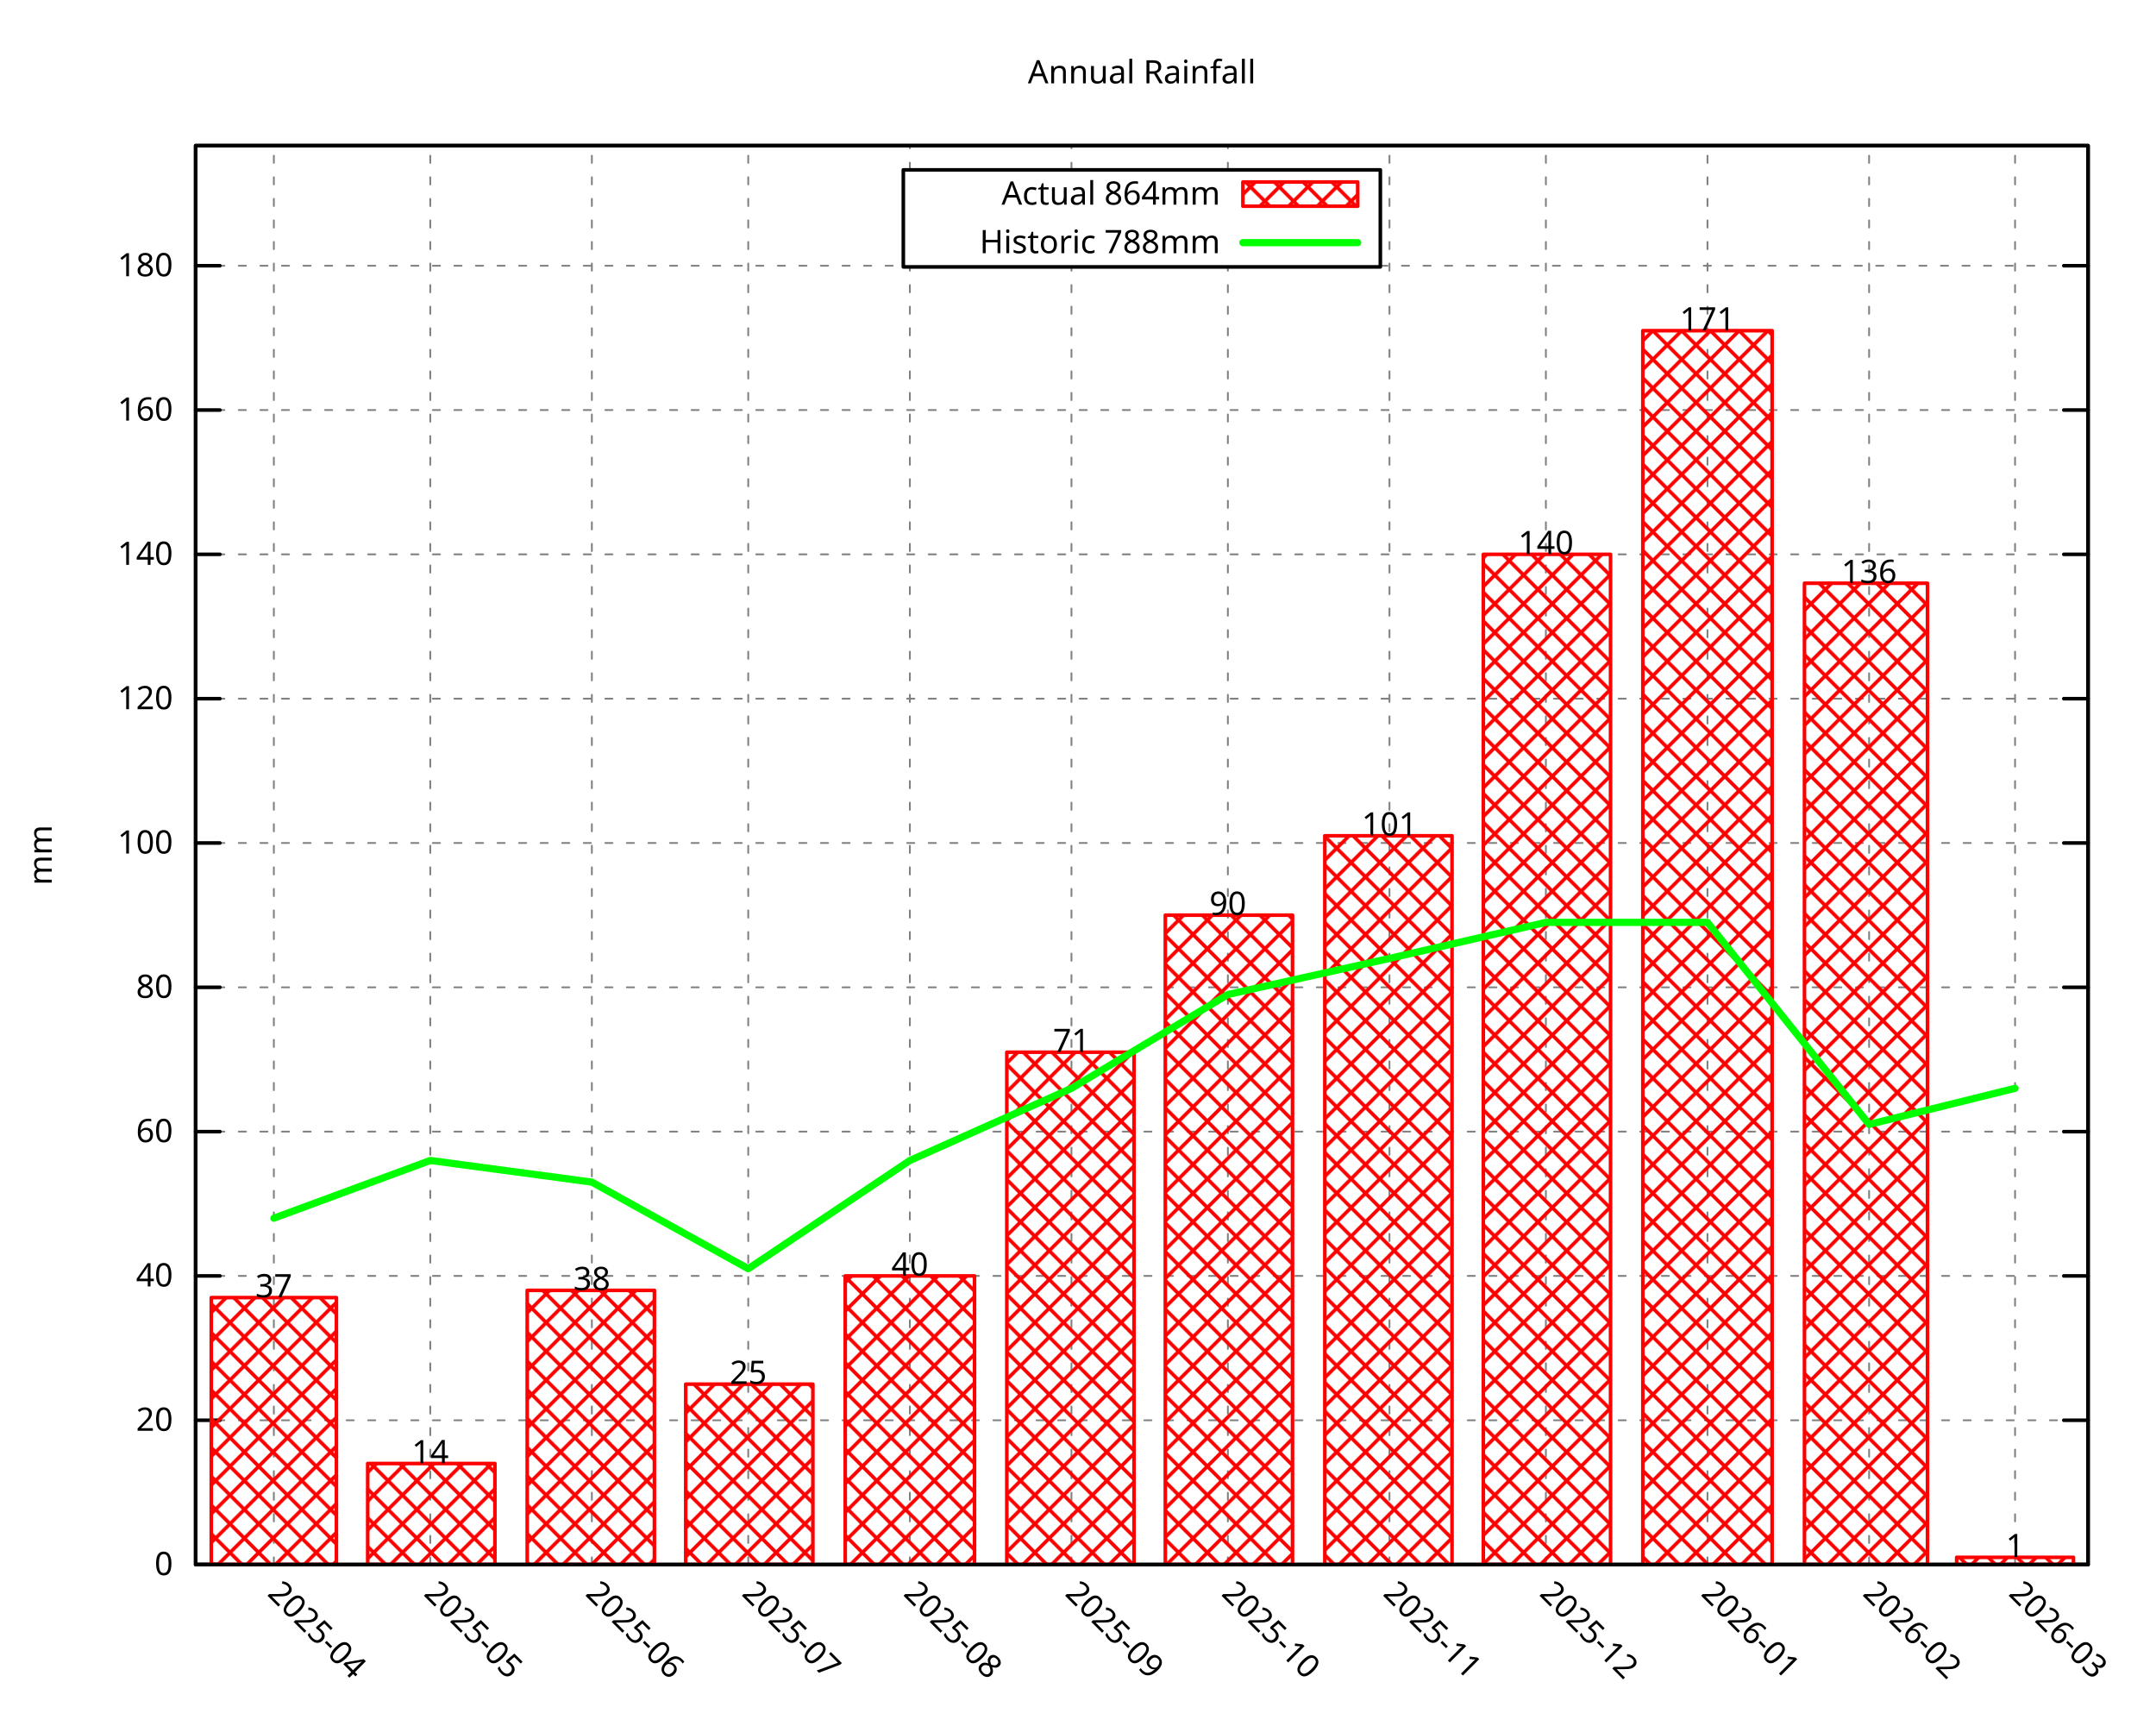
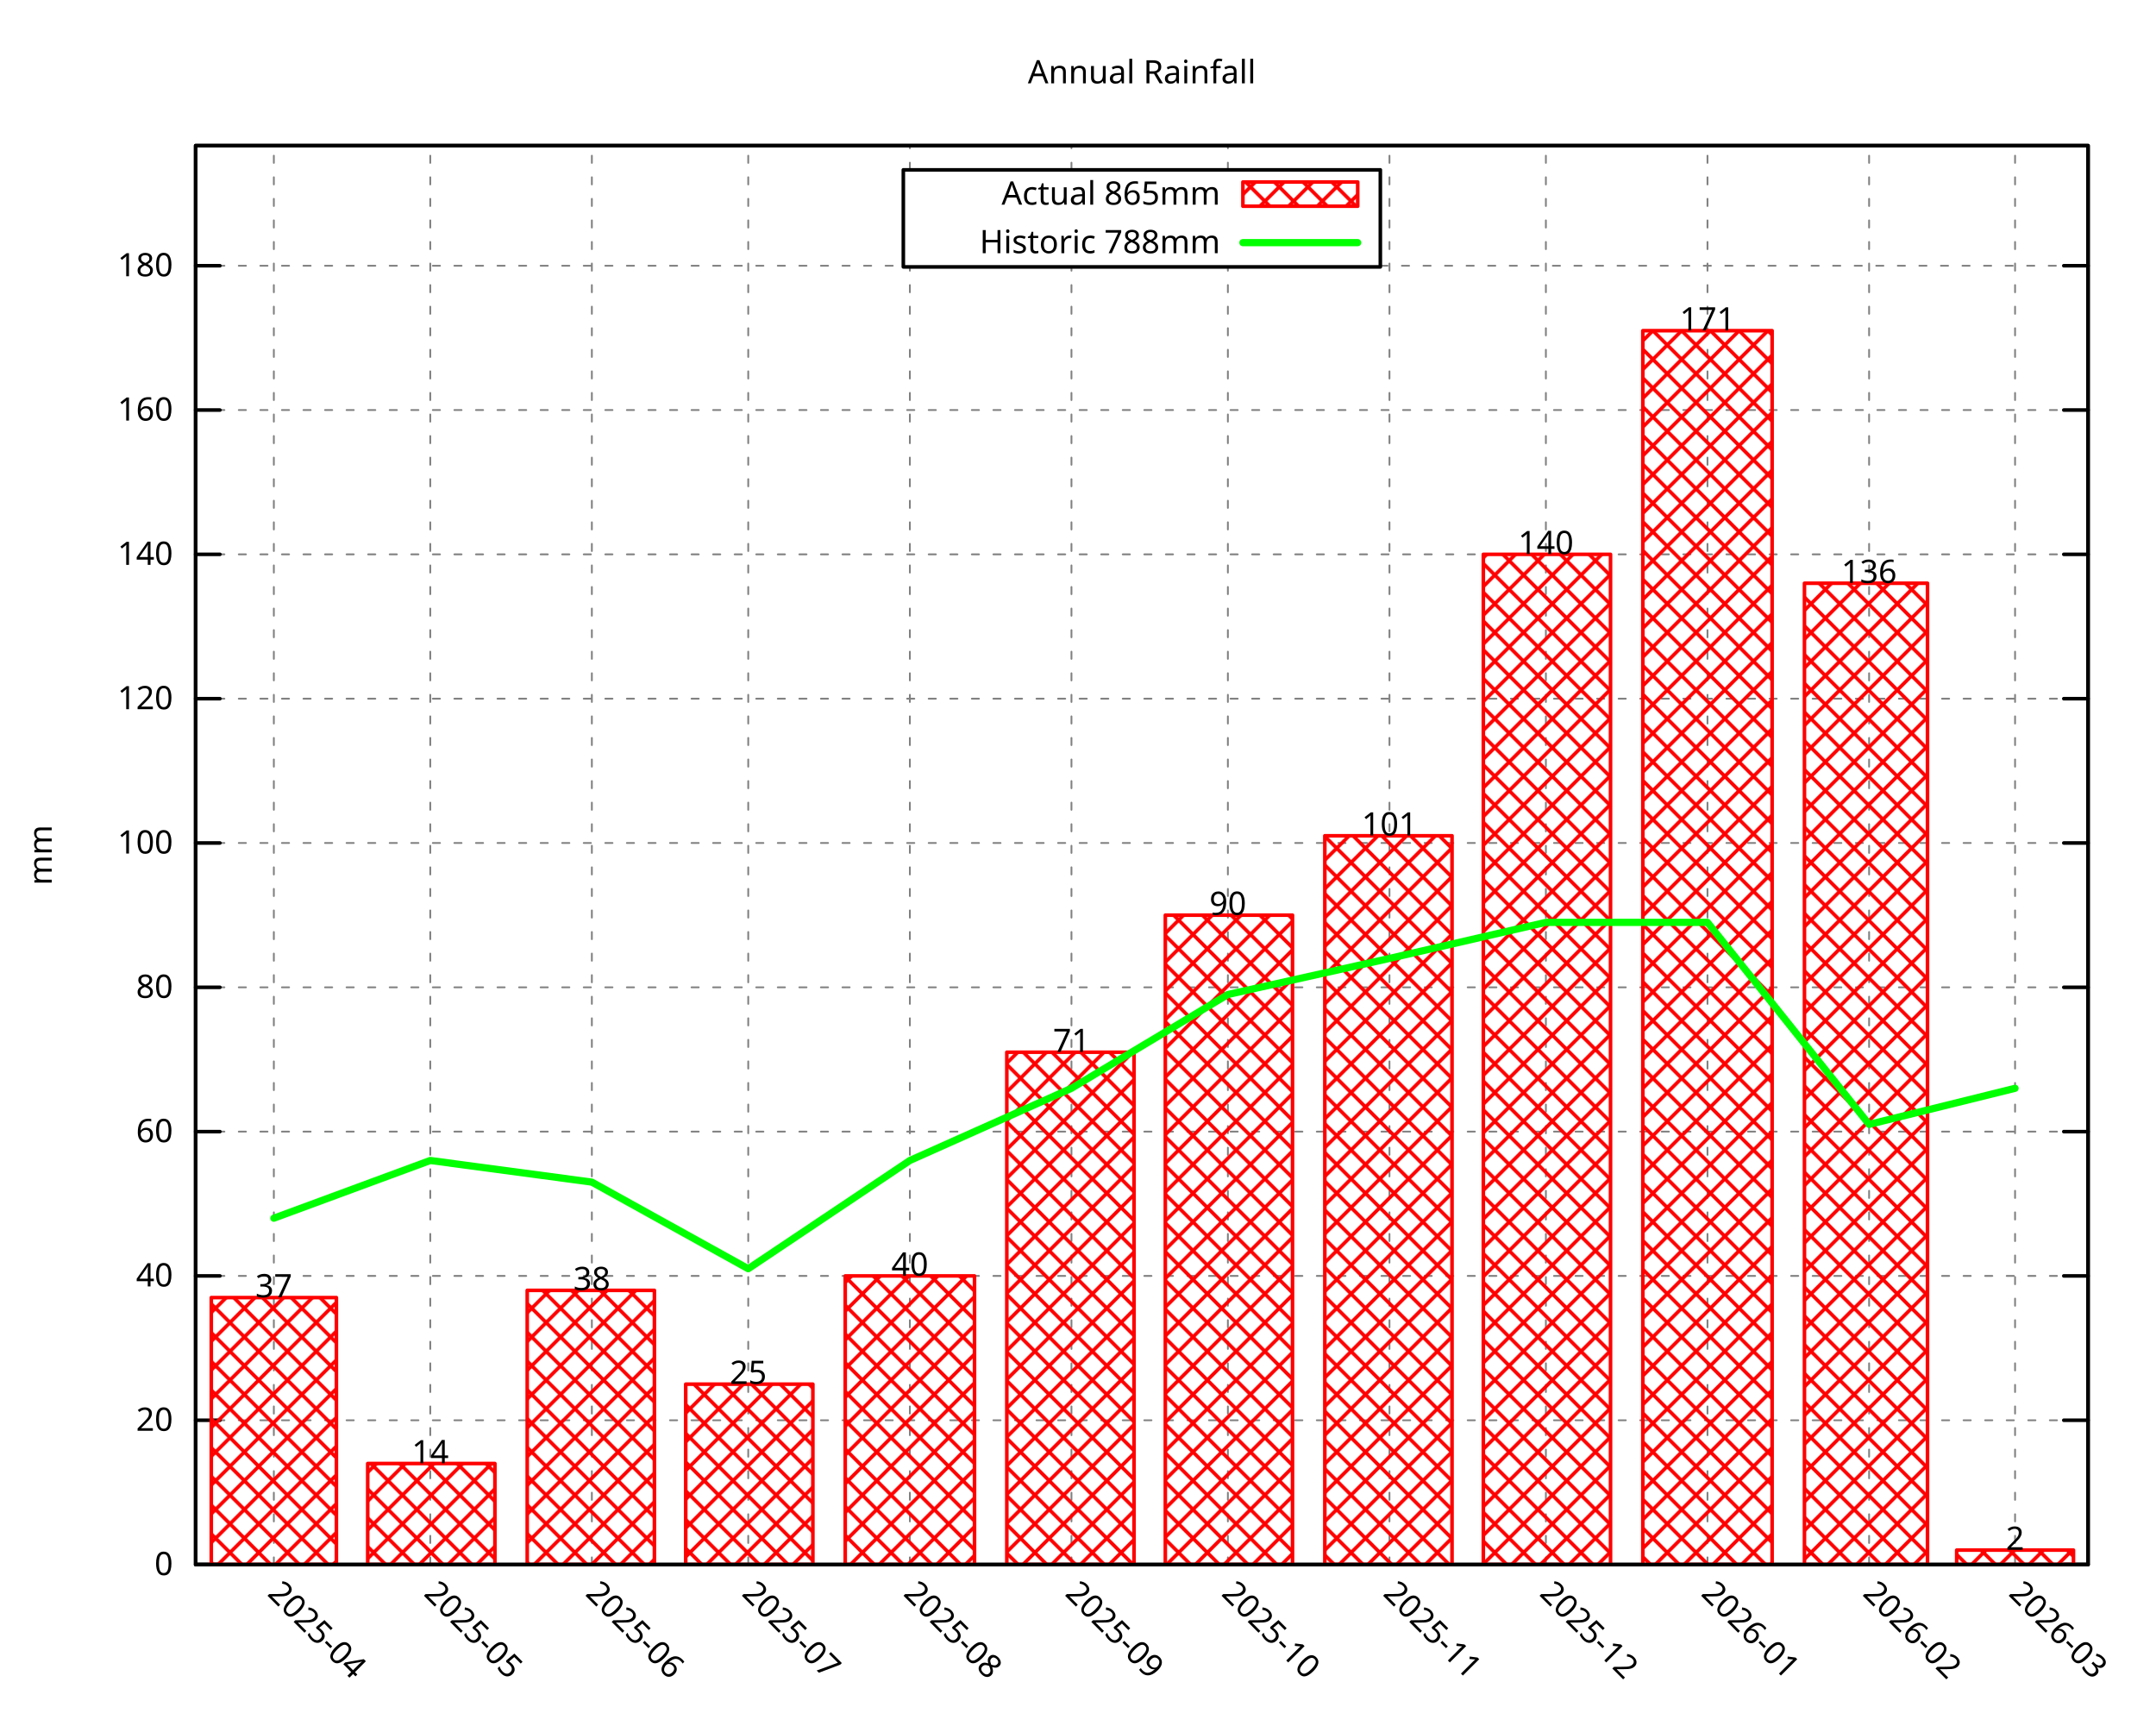
<svg xmlns="http://www.w3.org/2000/svg" xmlns:xlink="http://www.w3.org/1999/xlink" width="600" height="480" viewBox="0 0 600 480">
  <g id="gnuplot_canvas">
    <rect x="0" y="0" width="600" height="480" fill="none" />
    <defs>
      <circle id="gpDot" r="0.5" stroke-width="0.5" stroke="currentColor" />
      <path id="gpPt0" stroke-width="0.296" stroke="currentColor" d="M-1,0 h2 M0,-1 v2" />
      <path id="gpPt1" stroke-width="0.296" stroke="currentColor" d="M-1,-1 L1,1 M1,-1 L-1,1" />
      <path id="gpPt2" stroke-width="0.296" stroke="currentColor" d="M-1,0 L1,0 M0,-1 L0,1 M-1,-1 L1,1 M-1,1 L1,-1" />
      <rect id="gpPt3" stroke-width="0.296" stroke="currentColor" x="-1" y="-1" width="2" height="2" />
      <rect id="gpPt4" stroke-width="0.296" stroke="currentColor" fill="currentColor" x="-1" y="-1" width="2" height="2" />
      <circle id="gpPt5" stroke-width="0.296" stroke="currentColor" cx="0" cy="0" r="1" />
      <use xlink:href="#gpPt5" id="gpPt6" fill="currentColor" stroke="none" />
      <path id="gpPt7" stroke-width="0.296" stroke="currentColor" d="M0,-1.33 L-1.33,0.67 L1.33,0.67 z" />
      <use xlink:href="#gpPt7" id="gpPt8" fill="currentColor" stroke="none" />
      <use xlink:href="#gpPt7" id="gpPt9" stroke="currentColor" transform="rotate(180)" />
      <use xlink:href="#gpPt9" id="gpPt10" fill="currentColor" stroke="none" />
      <use xlink:href="#gpPt3" id="gpPt11" stroke="currentColor" transform="rotate(45)" />
      <use xlink:href="#gpPt11" id="gpPt12" fill="currentColor" stroke="none" />
      <path id="gpPt13" stroke-width="0.296" stroke="currentColor" d="M0,1.330 L1.265,0.411 L0.782,-1.067 L-0.782,-1.076 L-1.265,0.411 z" />
      <use xlink:href="#gpPt13" id="gpPt14" fill="currentColor" stroke="none" />
      <filter id="textbox" filterUnits="objectBoundingBox" x="0" y="0" height="1" width="1">
        <feFlood flood-color="white" flood-opacity="1" result="bgnd" />
        <feComposite in="SourceGraphic" in2="bgnd" operator="atop" />
      </filter>
      <filter id="greybox" filterUnits="objectBoundingBox" x="0" y="0" height="1" width="1">
        <feFlood flood-color="lightgrey" flood-opacity="1" result="grey" />
        <feComposite in="SourceGraphic" in2="grey" operator="atop" />
      </filter>
    </defs>
    <g fill="none" color="white" stroke="currentColor" stroke-width="1.00" stroke-linecap="round" stroke-linejoin="round">
</g>
    <g fill="none" color="black" stroke="currentColor" stroke-width="1.00" stroke-linecap="round" stroke-linejoin="round">
</g>
    <g fill="none" color="black" stroke="black" stroke-width="0.50" stroke-linecap="round" stroke-linejoin="round">
</g>
    <g fill="none" color="gray" stroke="currentColor" stroke-width="0.50" stroke-linecap="round" stroke-linejoin="round">
      <path stroke="gray" stroke-dasharray="2,4" class="gridline" d="M54.45,435.32 L581.09,435.32  " />
    </g>
    <g fill="none" color="gray" stroke="gray" stroke-width="1.00" stroke-linecap="round" stroke-linejoin="round">
</g>
    <g fill="none" color="black" stroke="currentColor" stroke-width="1.00" stroke-linecap="round" stroke-linejoin="round">
      <path stroke="black" d="M54.45,435.32 L61.20,435.32 M581.09,435.32 L574.34,435.32  " />
      <g transform="translate(48.15,438.25)" stroke="none" fill="black" font-family="Droid Sans" font-size="9.00" text-anchor="end">
        <text>
          <tspan font-family="Droid Sans"> 0</tspan>
        </text>
      </g>
    </g>
    <g fill="none" color="black" stroke="currentColor" stroke-width="1.00" stroke-linecap="round" stroke-linejoin="round">
</g>
    <g fill="none" color="black" stroke="black" stroke-width="0.50" stroke-linecap="round" stroke-linejoin="round">
</g>
    <g fill="none" color="gray" stroke="currentColor" stroke-width="0.50" stroke-linecap="round" stroke-linejoin="round">
      <path stroke="gray" stroke-dasharray="2,4" class="gridline" d="M54.45,395.17 L581.09,395.17  " />
    </g>
    <g fill="none" color="gray" stroke="gray" stroke-width="1.00" stroke-linecap="round" stroke-linejoin="round">
</g>
    <g fill="none" color="black" stroke="currentColor" stroke-width="1.00" stroke-linecap="round" stroke-linejoin="round">
      <path stroke="black" d="M54.45,395.17 L61.20,395.17 M581.09,395.17 L574.34,395.17  " />
      <g transform="translate(48.15,398.10)" stroke="none" fill="black" font-family="Droid Sans" font-size="9.00" text-anchor="end">
        <text>
          <tspan font-family="Droid Sans"> 20</tspan>
        </text>
      </g>
    </g>
    <g fill="none" color="black" stroke="currentColor" stroke-width="1.00" stroke-linecap="round" stroke-linejoin="round">
</g>
    <g fill="none" color="black" stroke="black" stroke-width="0.50" stroke-linecap="round" stroke-linejoin="round">
</g>
    <g fill="none" color="gray" stroke="currentColor" stroke-width="0.50" stroke-linecap="round" stroke-linejoin="round">
      <path stroke="gray" stroke-dasharray="2,4" class="gridline" d="M54.45,355.01 L581.09,355.01  " />
    </g>
    <g fill="none" color="gray" stroke="gray" stroke-width="1.00" stroke-linecap="round" stroke-linejoin="round">
</g>
    <g fill="none" color="black" stroke="currentColor" stroke-width="1.00" stroke-linecap="round" stroke-linejoin="round">
      <path stroke="black" d="M54.45,355.01 L61.20,355.01 M581.09,355.01 L574.34,355.01  " />
      <g transform="translate(48.15,357.94)" stroke="none" fill="black" font-family="Droid Sans" font-size="9.00" text-anchor="end">
        <text>
          <tspan font-family="Droid Sans"> 40</tspan>
        </text>
      </g>
    </g>
    <g fill="none" color="black" stroke="currentColor" stroke-width="1.00" stroke-linecap="round" stroke-linejoin="round">
</g>
    <g fill="none" color="black" stroke="black" stroke-width="0.50" stroke-linecap="round" stroke-linejoin="round">
</g>
    <g fill="none" color="gray" stroke="currentColor" stroke-width="0.50" stroke-linecap="round" stroke-linejoin="round">
      <path stroke="gray" stroke-dasharray="2,4" class="gridline" d="M54.45,314.86 L581.09,314.86  " />
    </g>
    <g fill="none" color="gray" stroke="gray" stroke-width="1.00" stroke-linecap="round" stroke-linejoin="round">
</g>
    <g fill="none" color="black" stroke="currentColor" stroke-width="1.00" stroke-linecap="round" stroke-linejoin="round">
      <path stroke="black" d="M54.45,314.86 L61.20,314.86 M581.09,314.86 L574.34,314.86  " />
      <g transform="translate(48.15,317.79)" stroke="none" fill="black" font-family="Droid Sans" font-size="9.00" text-anchor="end">
        <text>
          <tspan font-family="Droid Sans"> 60</tspan>
        </text>
      </g>
    </g>
    <g fill="none" color="black" stroke="currentColor" stroke-width="1.00" stroke-linecap="round" stroke-linejoin="round">
</g>
    <g fill="none" color="black" stroke="black" stroke-width="0.50" stroke-linecap="round" stroke-linejoin="round">
</g>
    <g fill="none" color="gray" stroke="currentColor" stroke-width="0.50" stroke-linecap="round" stroke-linejoin="round">
      <path stroke="gray" stroke-dasharray="2,4" class="gridline" d="M54.45,274.71 L581.09,274.71  " />
    </g>
    <g fill="none" color="gray" stroke="gray" stroke-width="1.00" stroke-linecap="round" stroke-linejoin="round">
</g>
    <g fill="none" color="black" stroke="currentColor" stroke-width="1.00" stroke-linecap="round" stroke-linejoin="round">
      <path stroke="black" d="M54.45,274.71 L61.20,274.71 M581.09,274.71 L574.34,274.71  " />
      <g transform="translate(48.15,277.64)" stroke="none" fill="black" font-family="Droid Sans" font-size="9.00" text-anchor="end">
        <text>
          <tspan font-family="Droid Sans"> 80</tspan>
        </text>
      </g>
    </g>
    <g fill="none" color="black" stroke="currentColor" stroke-width="1.00" stroke-linecap="round" stroke-linejoin="round">
</g>
    <g fill="none" color="black" stroke="black" stroke-width="0.50" stroke-linecap="round" stroke-linejoin="round">
</g>
    <g fill="none" color="gray" stroke="currentColor" stroke-width="0.50" stroke-linecap="round" stroke-linejoin="round">
      <path stroke="gray" stroke-dasharray="2,4" class="gridline" d="M54.45,234.55 L581.09,234.55  " />
    </g>
    <g fill="none" color="gray" stroke="gray" stroke-width="1.00" stroke-linecap="round" stroke-linejoin="round">
</g>
    <g fill="none" color="black" stroke="currentColor" stroke-width="1.00" stroke-linecap="round" stroke-linejoin="round">
      <path stroke="black" d="M54.45,234.55 L61.20,234.55 M581.09,234.55 L574.34,234.55  " />
      <g transform="translate(48.15,237.48)" stroke="none" fill="black" font-family="Droid Sans" font-size="9.00" text-anchor="end">
        <text>
          <tspan font-family="Droid Sans"> 100</tspan>
        </text>
      </g>
    </g>
    <g fill="none" color="black" stroke="currentColor" stroke-width="1.00" stroke-linecap="round" stroke-linejoin="round">
</g>
    <g fill="none" color="black" stroke="black" stroke-width="0.50" stroke-linecap="round" stroke-linejoin="round">
</g>
    <g fill="none" color="gray" stroke="currentColor" stroke-width="0.50" stroke-linecap="round" stroke-linejoin="round">
      <path stroke="gray" stroke-dasharray="2,4" class="gridline" d="M54.45,194.40 L581.09,194.40  " />
    </g>
    <g fill="none" color="gray" stroke="gray" stroke-width="1.00" stroke-linecap="round" stroke-linejoin="round">
</g>
    <g fill="none" color="black" stroke="currentColor" stroke-width="1.00" stroke-linecap="round" stroke-linejoin="round">
      <path stroke="black" d="M54.45,194.40 L61.20,194.40 M581.09,194.40 L574.34,194.40  " />
      <g transform="translate(48.15,197.33)" stroke="none" fill="black" font-family="Droid Sans" font-size="9.00" text-anchor="end">
        <text>
          <tspan font-family="Droid Sans"> 120</tspan>
        </text>
      </g>
    </g>
    <g fill="none" color="black" stroke="currentColor" stroke-width="1.00" stroke-linecap="round" stroke-linejoin="round">
</g>
    <g fill="none" color="black" stroke="black" stroke-width="0.50" stroke-linecap="round" stroke-linejoin="round">
</g>
    <g fill="none" color="gray" stroke="currentColor" stroke-width="0.50" stroke-linecap="round" stroke-linejoin="round">
      <path stroke="gray" stroke-dasharray="2,4" class="gridline" d="M54.45,154.24 L581.09,154.24  " />
    </g>
    <g fill="none" color="gray" stroke="gray" stroke-width="1.00" stroke-linecap="round" stroke-linejoin="round">
</g>
    <g fill="none" color="black" stroke="currentColor" stroke-width="1.00" stroke-linecap="round" stroke-linejoin="round">
      <path stroke="black" d="M54.45,154.24 L61.20,154.24 M581.09,154.24 L574.34,154.24  " />
      <g transform="translate(48.15,157.17)" stroke="none" fill="black" font-family="Droid Sans" font-size="9.00" text-anchor="end">
        <text>
          <tspan font-family="Droid Sans"> 140</tspan>
        </text>
      </g>
    </g>
    <g fill="none" color="black" stroke="currentColor" stroke-width="1.00" stroke-linecap="round" stroke-linejoin="round">
</g>
    <g fill="none" color="black" stroke="black" stroke-width="0.50" stroke-linecap="round" stroke-linejoin="round">
</g>
    <g fill="none" color="gray" stroke="currentColor" stroke-width="0.50" stroke-linecap="round" stroke-linejoin="round">
      <path stroke="gray" stroke-dasharray="2,4" class="gridline" d="M54.45,114.09 L581.09,114.09  " />
    </g>
    <g fill="none" color="gray" stroke="gray" stroke-width="1.00" stroke-linecap="round" stroke-linejoin="round">
</g>
    <g fill="none" color="black" stroke="currentColor" stroke-width="1.00" stroke-linecap="round" stroke-linejoin="round">
      <path stroke="black" d="M54.45,114.09 L61.20,114.09 M581.09,114.09 L574.34,114.09  " />
      <g transform="translate(48.15,117.02)" stroke="none" fill="black" font-family="Droid Sans" font-size="9.00" text-anchor="end">
        <text>
          <tspan font-family="Droid Sans"> 160</tspan>
        </text>
      </g>
    </g>
    <g fill="none" color="black" stroke="currentColor" stroke-width="1.00" stroke-linecap="round" stroke-linejoin="round">
</g>
    <g fill="none" color="black" stroke="black" stroke-width="0.50" stroke-linecap="round" stroke-linejoin="round">
</g>
    <g fill="none" color="gray" stroke="currentColor" stroke-width="0.50" stroke-linecap="round" stroke-linejoin="round">
      <path stroke="gray" stroke-dasharray="2,4" class="gridline" d="M54.45,73.94 L251.39,73.94 M384.14,73.94 L581.09,73.94  " />
    </g>
    <g fill="none" color="gray" stroke="gray" stroke-width="1.00" stroke-linecap="round" stroke-linejoin="round">
</g>
    <g fill="none" color="black" stroke="currentColor" stroke-width="1.00" stroke-linecap="round" stroke-linejoin="round">
      <path stroke="black" d="M54.45,73.94 L61.20,73.94 M581.09,73.94 L574.34,73.94  " />
      <g transform="translate(48.15,76.87)" stroke="none" fill="black" font-family="Droid Sans" font-size="9.00" text-anchor="end">
        <text>
          <tspan font-family="Droid Sans"> 180</tspan>
        </text>
      </g>
    </g>
    <g fill="none" color="black" stroke="currentColor" stroke-width="1.00" stroke-linecap="round" stroke-linejoin="round">
</g>
    <g fill="none" color="black" stroke="black" stroke-width="0.50" stroke-linecap="round" stroke-linejoin="round">
</g>
    <g fill="none" color="gray" stroke="currentColor" stroke-width="0.50" stroke-linecap="round" stroke-linejoin="round">
      <path stroke="gray" stroke-dasharray="2,4" class="gridline" d="M76.21,435.32 L76.21,40.51  " />
    </g>
    <g fill="none" color="gray" stroke="gray" stroke-width="1.00" stroke-linecap="round" stroke-linejoin="round">
</g>
    <g fill="none" color="black" stroke="currentColor" stroke-width="1.00" stroke-linecap="round" stroke-linejoin="round">
      <path stroke="black" d="M76.21,435.32 M76.21,40.51  " />
      <g transform="translate(74.14,443.69) rotate(45.00)" stroke="none" fill="black" font-family="Droid Sans" font-size="9.00" text-anchor="start">
        <text>
          <tspan font-family="Droid Sans">2025-04</tspan>
        </text>
      </g>
    </g>
    <g fill="none" color="black" stroke="currentColor" stroke-width="1.00" stroke-linecap="round" stroke-linejoin="round">
</g>
    <g fill="none" color="black" stroke="black" stroke-width="0.50" stroke-linecap="round" stroke-linejoin="round">
</g>
    <g fill="none" color="gray" stroke="currentColor" stroke-width="0.50" stroke-linecap="round" stroke-linejoin="round">
      <path stroke="gray" stroke-dasharray="2,4" class="gridline" d="M119.74,435.32 L119.74,40.51  " />
    </g>
    <g fill="none" color="gray" stroke="gray" stroke-width="1.00" stroke-linecap="round" stroke-linejoin="round">
</g>
    <g fill="none" color="black" stroke="currentColor" stroke-width="1.00" stroke-linecap="round" stroke-linejoin="round">
      <path stroke="black" d="M119.74,435.32 M119.74,40.51  " />
      <g transform="translate(117.67,443.69) rotate(45.00)" stroke="none" fill="black" font-family="Droid Sans" font-size="9.00" text-anchor="start">
        <text>
          <tspan font-family="Droid Sans">2025-05</tspan>
        </text>
      </g>
    </g>
    <g fill="none" color="black" stroke="currentColor" stroke-width="1.00" stroke-linecap="round" stroke-linejoin="round">
</g>
    <g fill="none" color="black" stroke="black" stroke-width="0.50" stroke-linecap="round" stroke-linejoin="round">
</g>
    <g fill="none" color="gray" stroke="currentColor" stroke-width="0.50" stroke-linecap="round" stroke-linejoin="round">
      <path stroke="gray" stroke-dasharray="2,4" class="gridline" d="M164.71,435.32 L164.71,40.51  " />
    </g>
    <g fill="none" color="gray" stroke="gray" stroke-width="1.00" stroke-linecap="round" stroke-linejoin="round">
</g>
    <g fill="none" color="black" stroke="currentColor" stroke-width="1.00" stroke-linecap="round" stroke-linejoin="round">
      <path stroke="black" d="M164.71,435.32 M164.71,40.51  " />
      <g transform="translate(162.64,443.69) rotate(45.00)" stroke="none" fill="black" font-family="Droid Sans" font-size="9.00" text-anchor="start">
        <text>
          <tspan font-family="Droid Sans">2025-06</tspan>
        </text>
      </g>
    </g>
    <g fill="none" color="black" stroke="currentColor" stroke-width="1.00" stroke-linecap="round" stroke-linejoin="round">
</g>
    <g fill="none" color="black" stroke="black" stroke-width="0.50" stroke-linecap="round" stroke-linejoin="round">
</g>
    <g fill="none" color="gray" stroke="currentColor" stroke-width="0.50" stroke-linecap="round" stroke-linejoin="round">
      <path stroke="gray" stroke-dasharray="2,4" class="gridline" d="M208.23,435.32 L208.23,40.51  " />
    </g>
    <g fill="none" color="gray" stroke="gray" stroke-width="1.00" stroke-linecap="round" stroke-linejoin="round">
</g>
    <g fill="none" color="black" stroke="currentColor" stroke-width="1.00" stroke-linecap="round" stroke-linejoin="round">
      <path stroke="black" d="M208.23,435.32 M208.23,40.51  " />
      <g transform="translate(206.16,443.69) rotate(45.00)" stroke="none" fill="black" font-family="Droid Sans" font-size="9.00" text-anchor="start">
        <text>
          <tspan font-family="Droid Sans">2025-07</tspan>
        </text>
      </g>
    </g>
    <g fill="none" color="black" stroke="currentColor" stroke-width="1.00" stroke-linecap="round" stroke-linejoin="round">
</g>
    <g fill="none" color="black" stroke="black" stroke-width="0.50" stroke-linecap="round" stroke-linejoin="round">
</g>
    <g fill="none" color="gray" stroke="currentColor" stroke-width="0.50" stroke-linecap="round" stroke-linejoin="round">
      <path stroke="gray" stroke-dasharray="2,4" class="gridline" d="M253.21,435.32 L253.21,74.26 M253.21,47.26 L253.21,40.51  " />
    </g>
    <g fill="none" color="gray" stroke="gray" stroke-width="1.00" stroke-linecap="round" stroke-linejoin="round">
</g>
    <g fill="none" color="black" stroke="currentColor" stroke-width="1.00" stroke-linecap="round" stroke-linejoin="round">
      <path stroke="black" d="M253.21,435.32 M253.21,40.51  " />
      <g transform="translate(251.14,443.69) rotate(45.00)" stroke="none" fill="black" font-family="Droid Sans" font-size="9.00" text-anchor="start">
        <text>
          <tspan font-family="Droid Sans">2025-08</tspan>
        </text>
      </g>
    </g>
    <g fill="none" color="black" stroke="currentColor" stroke-width="1.00" stroke-linecap="round" stroke-linejoin="round">
</g>
    <g fill="none" color="black" stroke="black" stroke-width="0.50" stroke-linecap="round" stroke-linejoin="round">
</g>
    <g fill="none" color="gray" stroke="currentColor" stroke-width="0.50" stroke-linecap="round" stroke-linejoin="round">
      <path stroke="gray" stroke-dasharray="2,4" class="gridline" d="M298.18,435.32 L298.18,74.26 M298.18,47.26 L298.18,40.51  " />
    </g>
    <g fill="none" color="gray" stroke="gray" stroke-width="1.00" stroke-linecap="round" stroke-linejoin="round">
</g>
    <g fill="none" color="black" stroke="currentColor" stroke-width="1.00" stroke-linecap="round" stroke-linejoin="round">
      <path stroke="black" d="M298.18,435.32 M298.18,40.51  " />
      <g transform="translate(296.11,443.69) rotate(45.00)" stroke="none" fill="black" font-family="Droid Sans" font-size="9.00" text-anchor="start">
        <text>
          <tspan font-family="Droid Sans">2025-09</tspan>
        </text>
      </g>
    </g>
    <g fill="none" color="black" stroke="currentColor" stroke-width="1.00" stroke-linecap="round" stroke-linejoin="round">
</g>
    <g fill="none" color="black" stroke="black" stroke-width="0.50" stroke-linecap="round" stroke-linejoin="round">
</g>
    <g fill="none" color="gray" stroke="currentColor" stroke-width="0.50" stroke-linecap="round" stroke-linejoin="round">
      <path stroke="gray" stroke-dasharray="2,4" class="gridline" d="M341.71,435.32 L341.71,74.26 M341.71,47.26 L341.71,40.51  " />
    </g>
    <g fill="none" color="gray" stroke="gray" stroke-width="1.00" stroke-linecap="round" stroke-linejoin="round">
</g>
    <g fill="none" color="black" stroke="currentColor" stroke-width="1.00" stroke-linecap="round" stroke-linejoin="round">
      <path stroke="black" d="M341.71,435.32 M341.71,40.51  " />
      <g transform="translate(339.64,443.69) rotate(45.00)" stroke="none" fill="black" font-family="Droid Sans" font-size="9.00" text-anchor="start">
        <text>
          <tspan font-family="Droid Sans">2025-10</tspan>
        </text>
      </g>
    </g>
    <g fill="none" color="black" stroke="currentColor" stroke-width="1.00" stroke-linecap="round" stroke-linejoin="round">
</g>
    <g fill="none" color="black" stroke="black" stroke-width="0.50" stroke-linecap="round" stroke-linejoin="round">
</g>
    <g fill="none" color="gray" stroke="currentColor" stroke-width="0.50" stroke-linecap="round" stroke-linejoin="round">
      <path stroke="gray" stroke-dasharray="2,4" class="gridline" d="M386.68,435.32 L386.68,40.51  " />
    </g>
    <g fill="none" color="gray" stroke="gray" stroke-width="1.00" stroke-linecap="round" stroke-linejoin="round">
</g>
    <g fill="none" color="black" stroke="currentColor" stroke-width="1.00" stroke-linecap="round" stroke-linejoin="round">
      <path stroke="black" d="M386.68,435.32 M386.68,40.51  " />
      <g transform="translate(384.61,443.69) rotate(45.00)" stroke="none" fill="black" font-family="Droid Sans" font-size="9.00" text-anchor="start">
        <text>
          <tspan font-family="Droid Sans">2025-11</tspan>
        </text>
      </g>
    </g>
    <g fill="none" color="black" stroke="currentColor" stroke-width="1.00" stroke-linecap="round" stroke-linejoin="round">
</g>
    <g fill="none" color="black" stroke="black" stroke-width="0.50" stroke-linecap="round" stroke-linejoin="round">
</g>
    <g fill="none" color="gray" stroke="currentColor" stroke-width="0.50" stroke-linecap="round" stroke-linejoin="round">
      <path stroke="gray" stroke-dasharray="2,4" class="gridline" d="M430.21,435.32 L430.21,40.51  " />
    </g>
    <g fill="none" color="gray" stroke="gray" stroke-width="1.00" stroke-linecap="round" stroke-linejoin="round">
</g>
    <g fill="none" color="black" stroke="currentColor" stroke-width="1.00" stroke-linecap="round" stroke-linejoin="round">
      <path stroke="black" d="M430.21,435.32 M430.21,40.51  " />
      <g transform="translate(428.14,443.69) rotate(45.00)" stroke="none" fill="black" font-family="Droid Sans" font-size="9.00" text-anchor="start">
        <text>
          <tspan font-family="Droid Sans">2025-12</tspan>
        </text>
      </g>
    </g>
    <g fill="none" color="black" stroke="currentColor" stroke-width="1.00" stroke-linecap="round" stroke-linejoin="round">
</g>
    <g fill="none" color="black" stroke="black" stroke-width="0.50" stroke-linecap="round" stroke-linejoin="round">
</g>
    <g fill="none" color="gray" stroke="currentColor" stroke-width="0.50" stroke-linecap="round" stroke-linejoin="round">
      <path stroke="gray" stroke-dasharray="2,4" class="gridline" d="M475.18,435.32 L475.18,40.51  " />
    </g>
    <g fill="none" color="gray" stroke="gray" stroke-width="1.00" stroke-linecap="round" stroke-linejoin="round">
</g>
    <g fill="none" color="black" stroke="currentColor" stroke-width="1.00" stroke-linecap="round" stroke-linejoin="round">
      <path stroke="black" d="M475.18,435.32 M475.18,40.51  " />
      <g transform="translate(473.11,443.69) rotate(45.00)" stroke="none" fill="black" font-family="Droid Sans" font-size="9.00" text-anchor="start">
        <text>
          <tspan font-family="Droid Sans">2026-01</tspan>
        </text>
      </g>
    </g>
    <g fill="none" color="black" stroke="currentColor" stroke-width="1.00" stroke-linecap="round" stroke-linejoin="round">
</g>
    <g fill="none" color="black" stroke="black" stroke-width="0.50" stroke-linecap="round" stroke-linejoin="round">
</g>
    <g fill="none" color="gray" stroke="currentColor" stroke-width="0.50" stroke-linecap="round" stroke-linejoin="round">
      <path stroke="gray" stroke-dasharray="2,4" class="gridline" d="M520.16,435.32 L520.16,40.51  " />
    </g>
    <g fill="none" color="gray" stroke="gray" stroke-width="1.00" stroke-linecap="round" stroke-linejoin="round">
</g>
    <g fill="none" color="black" stroke="currentColor" stroke-width="1.00" stroke-linecap="round" stroke-linejoin="round">
      <path stroke="black" d="M520.16,435.32 M520.16,40.51  " />
      <g transform="translate(518.09,443.69) rotate(45.00)" stroke="none" fill="black" font-family="Droid Sans" font-size="9.00" text-anchor="start">
        <text>
          <tspan font-family="Droid Sans">2026-02</tspan>
        </text>
      </g>
    </g>
    <g fill="none" color="black" stroke="currentColor" stroke-width="1.00" stroke-linecap="round" stroke-linejoin="round">
</g>
    <g fill="none" color="black" stroke="black" stroke-width="0.50" stroke-linecap="round" stroke-linejoin="round">
</g>
    <g fill="none" color="gray" stroke="currentColor" stroke-width="0.50" stroke-linecap="round" stroke-linejoin="round">
      <path stroke="gray" stroke-dasharray="2,4" class="gridline" d="M560.78,435.32 L560.78,40.51  " />
    </g>
    <g fill="none" color="gray" stroke="gray" stroke-width="1.00" stroke-linecap="round" stroke-linejoin="round">
</g>
    <g fill="none" color="black" stroke="currentColor" stroke-width="1.00" stroke-linecap="round" stroke-linejoin="round">
      <path stroke="black" d="M560.78,435.32 M560.78,40.51  " />
      <g transform="translate(558.71,443.69) rotate(45.00)" stroke="none" fill="black" font-family="Droid Sans" font-size="9.00" text-anchor="start">
        <text>
          <tspan font-family="Droid Sans">2026-03</tspan>
        </text>
      </g>
    </g>
    <g fill="none" color="black" stroke="currentColor" stroke-width="1.00" stroke-linecap="round" stroke-linejoin="round">
</g>
    <g fill="none" color="black" stroke="currentColor" stroke-width="1.00" stroke-linecap="round" stroke-linejoin="round">
      <path stroke="black" d="M54.45,40.51 L54.45,435.32 L581.09,435.32 L581.09,40.51 L54.45,40.51 Z  " />
    </g>
    <g fill="none" color="black" stroke="currentColor" stroke-width="1.00" stroke-linecap="round" stroke-linejoin="round">
</g>
    <g fill="none" color="black" stroke="currentColor" stroke-width="1.00" stroke-linecap="round" stroke-linejoin="round">
      <path stroke="black" d="M251.39,74.26 L251.39,47.26 L384.14,47.26 L384.14,74.26 L251.39,74.26 Z  " />
    </g>
    <g id="gnuplot_plot_1">
      <g fill="none" color="black" stroke="currentColor" stroke-width="1.00" stroke-linecap="round" stroke-linejoin="round">
        <g transform="translate(339.59,56.94)" stroke="none" fill="black" font-family="Droid Sans" font-size="9.00" text-anchor="end">
          <text>
-             <tspan font-family="Droid Sans">Actual 864mm</tspan>
+             <tspan font-family="Droid Sans">Actual 865mm</tspan>
          </text>
        </g>
      </g>
      <g fill="none" color="black" stroke="currentColor" stroke-width="1.00" stroke-linecap="round" stroke-linejoin="round">
        <defs>
          <pattern id="gpPat1" patternUnits="userSpaceOnUse" x="0" y="0" width="8" height="8">
            <path style="fill:none; stroke:rgb(255,0,0)" d="M0,0 L8,8 M0,8 L8,0" />
          </pattern>
        </defs>
        <g stroke="none" shape-rendering="crispEdges">
          <polygon fill="url(#gpPat1)" points="345.89,57.38 377.84,57.38 377.84,50.63 345.89,50.63 " />
        </g>
        <path stroke="rgb(255,   0,   0)" d="M345.89,57.38 L377.84,57.38 L377.84,50.64 L345.89,50.64 L345.89,57.38 Z  " />
      </g>
      <g fill="none" color="black" stroke="currentColor" stroke-width="1.00" stroke-linecap="round" stroke-linejoin="round">
        <defs>
          <pattern id="gpPat2" patternUnits="userSpaceOnUse" x="0" y="0" width="8" height="8">
            <path style="fill:none; stroke:rgb(255,0,0)" d="M0,0 L8,8 M0,8 L8,0" />
          </pattern>
        </defs>
        <g stroke="none" shape-rendering="crispEdges">
          <polygon fill="url(#gpPat2)" points="58.80,435.32 93.63,435.32 93.63,361.03 58.80,361.03 " />
        </g>
        <path stroke="rgb(255,   0,   0)" d="M58.80,435.32 L58.80,361.04 L93.62,361.04 L93.62,435.32 L58.80,435.32 Z  " />
        <g stroke="none" shape-rendering="crispEdges">
          <polygon fill="url(#gpPat2)" points="102.33,435.32 137.74,435.32 137.74,407.20 102.33,407.20 " />
        </g>
        <path stroke="rgb(255,   0,   0)" d="M102.33,435.32 L102.33,407.21 L137.73,407.21 L137.73,435.32 L102.33,435.32 Z  " />
        <g stroke="none" shape-rendering="crispEdges">
          <polygon fill="url(#gpPat2)" points="146.72,435.32 182.13,435.32 182.13,359.02 146.72,359.02 " />
        </g>
        <path stroke="rgb(255,   0,   0)" d="M146.72,435.32 L146.72,359.03 L182.12,359.03 L182.12,435.32 L146.72,435.32 Z  " />
        <g stroke="none" shape-rendering="crispEdges">
          <polygon fill="url(#gpPat2)" points="190.83,435.32 226.23,435.32 226.23,385.12 190.83,385.12 " />
        </g>
        <path stroke="rgb(255,   0,   0)" d="M190.83,435.32 L190.83,385.13 L226.22,385.13 L226.22,435.32 L190.83,435.32 Z  " />
        <g stroke="none" shape-rendering="crispEdges">
          <polygon fill="url(#gpPat2)" points="235.22,435.32 271.21,435.32 271.21,355.00 235.22,355.00 " />
        </g>
        <path stroke="rgb(255,   0,   0)" d="M235.22,435.32 L235.22,355.01 L271.20,355.01 L271.20,435.32 L235.22,435.32 Z  " />
        <g stroke="none" shape-rendering="crispEdges">
          <polygon fill="url(#gpPat2)" points="280.19,435.32 315.60,435.32 315.60,292.76 280.19,292.76 " />
        </g>
        <path stroke="rgb(255,   0,   0)" d="M280.19,435.32 L280.19,292.77 L315.59,292.77 L315.59,435.32 L280.19,435.32 Z  " />
        <g stroke="none" shape-rendering="crispEdges">
          <polygon fill="url(#gpPat2)" points="324.30,435.32 359.71,435.32 359.71,254.62 324.30,254.62 " />
        </g>
        <path stroke="rgb(255,   0,   0)" d="M324.30,435.32 L324.30,254.63 L359.70,254.63 L359.70,435.32 L324.30,435.32 Z  " />
        <g stroke="none" shape-rendering="crispEdges">
          <polygon fill="url(#gpPat2)" points="368.69,435.32 404.10,435.32 404.10,232.53 368.69,232.53 " />
        </g>
        <path stroke="rgb(255,   0,   0)" d="M368.69,435.32 L368.69,232.54 L404.09,232.54 L404.09,435.32 L368.69,435.32 Z  " />
        <g stroke="none" shape-rendering="crispEdges">
          <polygon fill="url(#gpPat2)" points="412.80,435.32 448.21,435.32 448.21,154.23 412.80,154.23 " />
        </g>
        <path stroke="rgb(255,   0,   0)" d="M412.80,435.32 L412.80,154.24 L448.20,154.24 L448.20,435.32 L412.80,435.32 Z  " />
        <g stroke="none" shape-rendering="crispEdges">
          <polygon fill="url(#gpPat2)" points="457.19,435.32 493.18,435.32 493.18,92.00 457.19,92.00 " />
        </g>
        <path stroke="rgb(255,   0,   0)" d="M457.19,435.32 L457.19,92.01 L493.17,92.01 L493.17,435.32 L457.19,435.32 Z  " />
        <g stroke="none" shape-rendering="crispEdges">
          <polygon fill="url(#gpPat2)" points="502.17,435.32 536.42,435.32 536.42,162.27 502.17,162.27 " />
        </g>
        <path stroke="rgb(255,   0,   0)" d="M502.17,435.32 L502.17,162.28 L536.41,162.28 L536.41,435.32 L502.17,435.32 Z  " />
        <g stroke="none" shape-rendering="crispEdges">
-           <polygon fill="url(#gpPat2)" points="544.53,435.32 577.04,435.32 577.04,433.30 544.53,433.30 " />
-         </g>
-         <path stroke="rgb(255,   0,   0)" d="M544.53,435.32 L544.53,433.31 L577.03,433.31 L577.03,435.32 L544.53,435.32 Z  " />
+           <polygon fill="url(#gpPat2)" points="544.53,435.32 577.04,435.32 577.04,431.29 544.53,431.29 " />
+         </g>
+         <path stroke="rgb(255,   0,   0)" d="M544.53,435.32 L544.53,431.30 L577.03,431.30 L577.03,435.32 L544.53,435.32 Z  " />
      </g>
    </g>
    <g id="gnuplot_plot_2" fill="none">
      <g fill="none" color="black" stroke="currentColor" stroke-width="1.00" stroke-linecap="round" stroke-linejoin="round">
        <g transform="translate(76.21,360.95)" stroke="none" fill="black" font-family="Droid Sans" font-size="9.00" text-anchor="middle">
          <text>
            <tspan font-family="Droid Sans">37</tspan>
          </text>
        </g>
        <g transform="translate(119.74,407.13)" stroke="none" fill="black" font-family="Droid Sans" font-size="9.00" text-anchor="middle">
          <text>
            <tspan font-family="Droid Sans">14</tspan>
          </text>
        </g>
        <g transform="translate(164.71,358.95)" stroke="none" fill="black" font-family="Droid Sans" font-size="9.00" text-anchor="middle">
          <text>
            <tspan font-family="Droid Sans">38</tspan>
          </text>
        </g>
        <g transform="translate(208.23,385.05)" stroke="none" fill="black" font-family="Droid Sans" font-size="9.00" text-anchor="middle">
          <text>
            <tspan font-family="Droid Sans">25</tspan>
          </text>
        </g>
        <g transform="translate(253.21,354.93)" stroke="none" fill="black" font-family="Droid Sans" font-size="9.00" text-anchor="middle">
          <text>
            <tspan font-family="Droid Sans">40</tspan>
          </text>
        </g>
        <g transform="translate(298.18,292.69)" stroke="none" fill="black" font-family="Droid Sans" font-size="9.00" text-anchor="middle">
          <text>
            <tspan font-family="Droid Sans">71</tspan>
          </text>
        </g>
        <g transform="translate(341.71,254.55)" stroke="none" fill="black" font-family="Droid Sans" font-size="9.00" text-anchor="middle">
          <text>
            <tspan font-family="Droid Sans">90</tspan>
          </text>
        </g>
        <g transform="translate(386.68,232.46)" stroke="none" fill="black" font-family="Droid Sans" font-size="9.00" text-anchor="middle">
          <text>
            <tspan font-family="Droid Sans">101</tspan>
          </text>
        </g>
        <g transform="translate(430.21,154.16)" stroke="none" fill="black" font-family="Droid Sans" font-size="9.00" text-anchor="middle">
          <text>
            <tspan font-family="Droid Sans">140</tspan>
          </text>
        </g>
        <g transform="translate(475.18,91.93)" stroke="none" fill="black" font-family="Droid Sans" font-size="9.00" text-anchor="middle">
          <text>
            <tspan font-family="Droid Sans">171</tspan>
          </text>
        </g>
        <g transform="translate(520.16,162.19)" stroke="none" fill="black" font-family="Droid Sans" font-size="9.00" text-anchor="middle">
          <text>
            <tspan font-family="Droid Sans">136</tspan>
          </text>
        </g>
-         <g transform="translate(560.78,433.23)" stroke="none" fill="black" font-family="Droid Sans" font-size="9.00" text-anchor="middle">
-           <text>
-             <tspan font-family="Droid Sans">1</tspan>
+         <g transform="translate(560.78,431.22)" stroke="none" fill="black" font-family="Droid Sans" font-size="9.00" text-anchor="middle">
+           <text>
+             <tspan font-family="Droid Sans">2</tspan>
          </text>
        </g>
      </g>
    </g>
    <g id="gnuplot_plot_3">
      <g fill="none" color="white" stroke="black" stroke-width="2.00" stroke-linecap="round" stroke-linejoin="round">
</g>
      <g fill="none" color="black" stroke="currentColor" stroke-width="2.00" stroke-linecap="round" stroke-linejoin="round">
        <g transform="translate(339.59,70.44)" stroke="none" fill="black" font-family="Droid Sans" font-size="9.00" text-anchor="end">
          <text>
            <tspan font-family="Droid Sans">Historic 788mm</tspan>
          </text>
        </g>
      </g>
      <g fill="none" color="black" stroke="currentColor" stroke-width="2.00" stroke-linecap="round" stroke-linejoin="round">
        <path stroke="rgb(  0, 255,   0)" d="M345.89,67.51 L377.84,67.51 M76.21,338.95 L119.74,322.89 L164.71,328.91 L208.23,353.01 L253.21,322.89 L298.18,302.81   L341.71,276.71 L386.68,266.67 L430.21,256.64 L475.18,256.64 L520.16,312.85 L560.78,302.81  " />
      </g>
    </g>
    <g fill="none" color="black" stroke="currentColor" stroke-width="2.00" stroke-linecap="round" stroke-linejoin="round">
</g>
    <g fill="none" color="black" stroke="black" stroke-width="1.00" stroke-linecap="round" stroke-linejoin="round">
</g>
    <g fill="none" color="black" stroke="currentColor" stroke-width="1.00" stroke-linecap="round" stroke-linejoin="round">
      <path stroke="black" d="M54.45,40.51 L54.45,435.32 L581.09,435.32 L581.09,40.51 L54.45,40.51 Z  " />
      <g transform="translate(14.39,237.92) rotate(270.00)" stroke="none" fill="black" font-family="Droid Sans" font-size="9.00" text-anchor="middle">
        <text>
          <tspan font-family="Droid Sans">mm</tspan>
        </text>
      </g>
    </g>
    <g fill="none" color="black" stroke="currentColor" stroke-width="1.00" stroke-linecap="round" stroke-linejoin="round">
</g>
    <g fill="none" color="black" stroke="currentColor" stroke-width="1.00" stroke-linecap="round" stroke-linejoin="round">
      <g transform="translate(317.77,23.19)" stroke="none" fill="black" font-family="Droid Sans" font-size="9.00" text-anchor="middle">
        <text>
          <tspan font-family="Droid Sans">Annual Rainfall</tspan>
        </text>
      </g>
    </g>
    <g fill="none" color="black" stroke="currentColor" stroke-width="1.00" stroke-linecap="round" stroke-linejoin="round">
</g>
  </g>
</svg>
